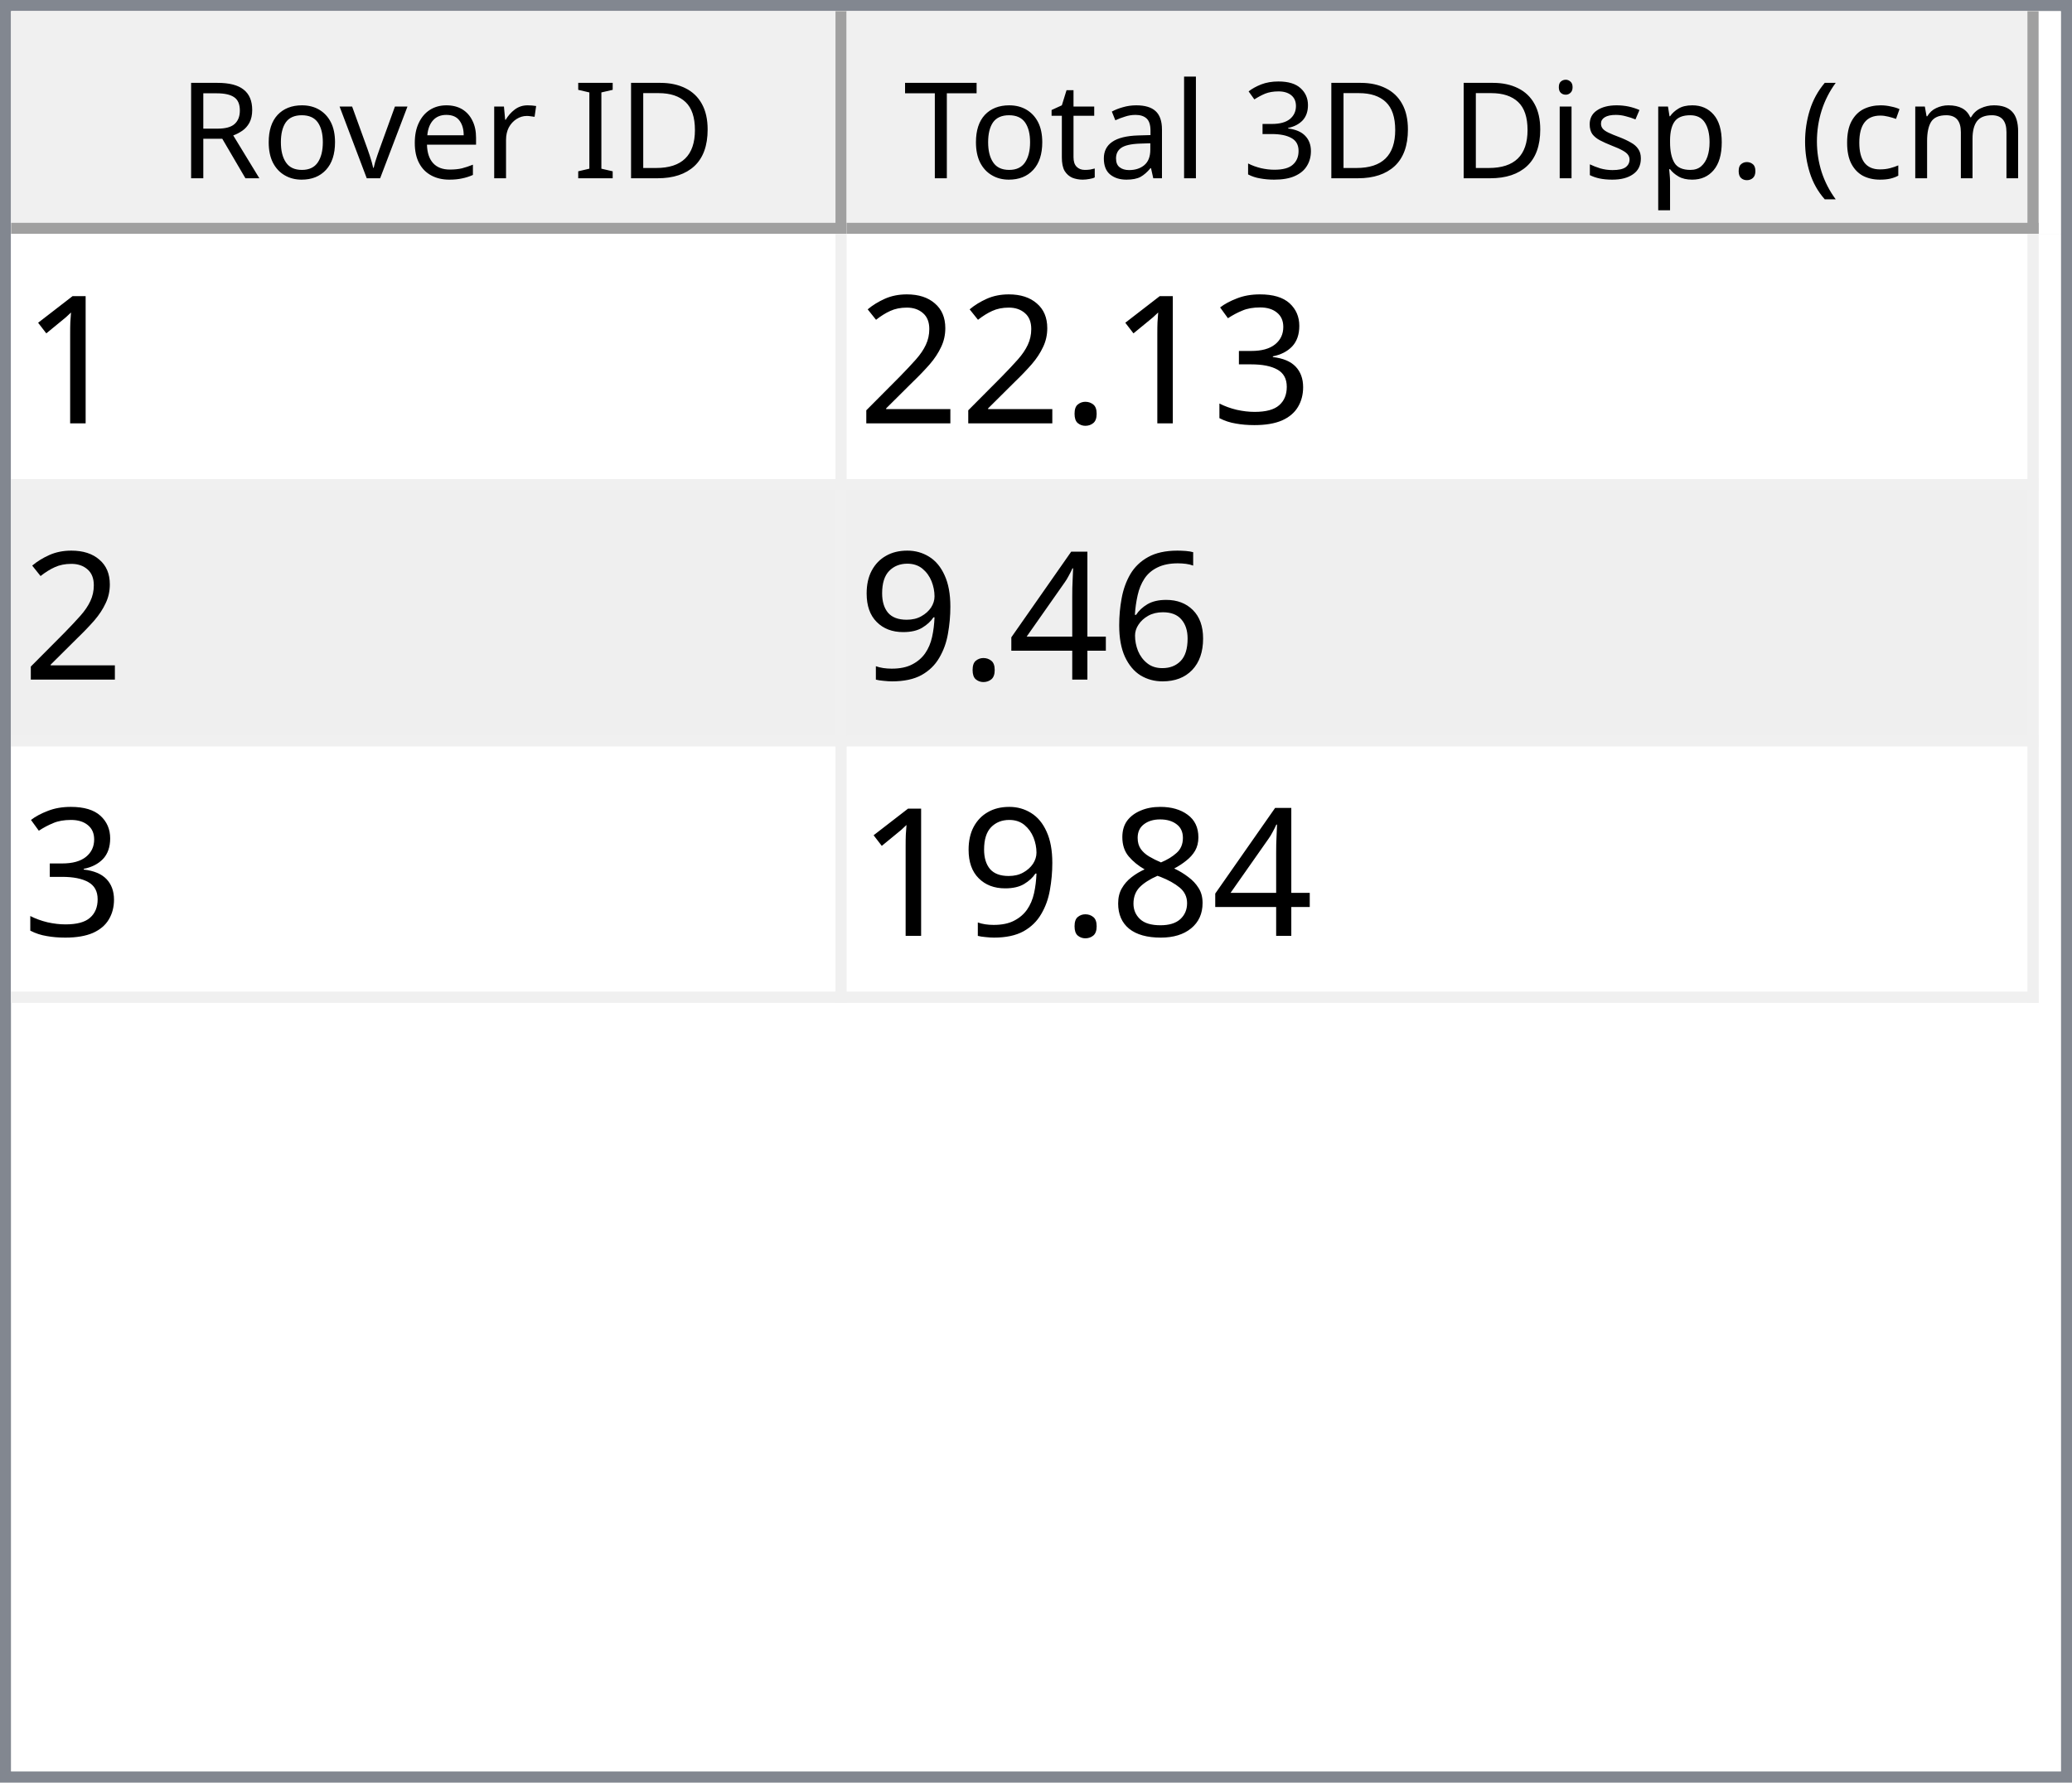
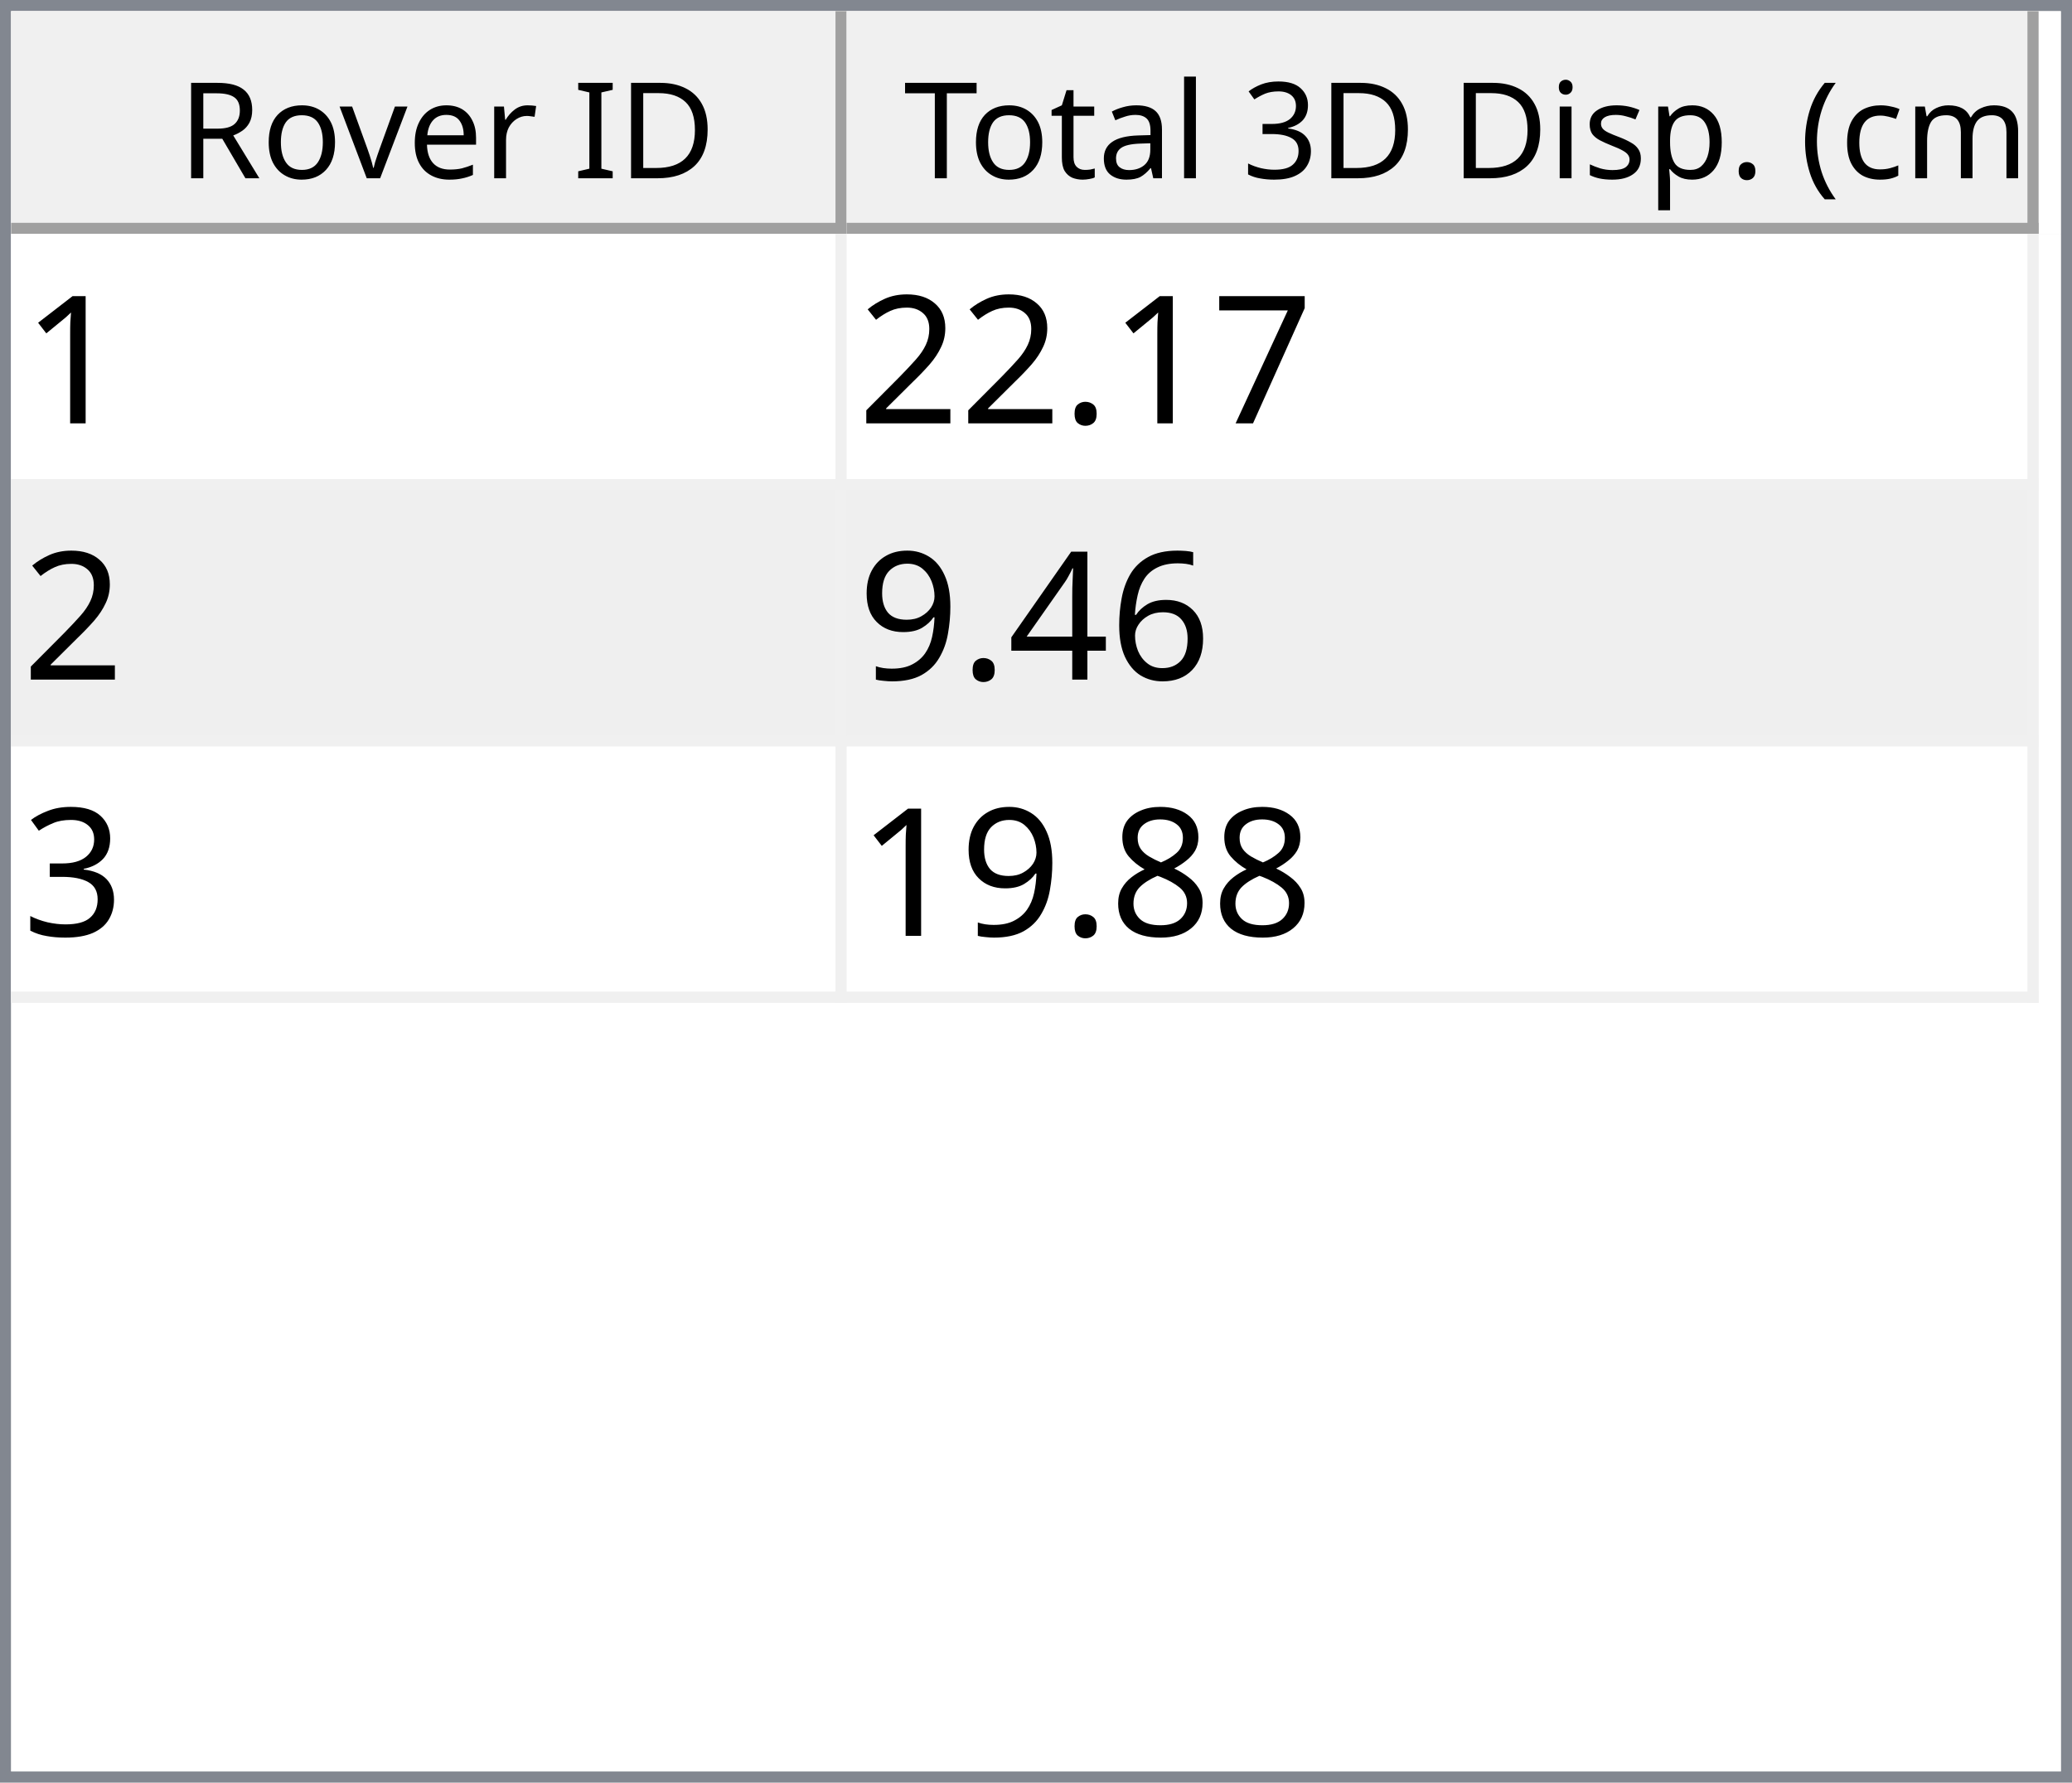
<svg xmlns="http://www.w3.org/2000/svg" style="fill-opacity:1; color-rendering:auto; color-interpolation:auto; text-rendering:auto; stroke:black; stroke-linecap:square; stroke-miterlimit:10; shape-rendering:auto; stroke-opacity:1; fill:black; stroke-dasharray:none; font-weight:normal; stroke-width:1; font-family:'Dialog'; font-style:normal; stroke-linejoin:miter; font-size:12px; stroke-dashoffset:0; image-rendering:auto;" width="186" height="160">
  <defs id="genericDefs" />
  <g>
    <defs id="defs1">
      <clipPath clipPathUnits="userSpaceOnUse" id="clipPath1">
        <path d="M0 0 L186 0 L186 160 L0 160 L0 0 Z" />
      </clipPath>
      <clipPath clipPathUnits="userSpaceOnUse" id="clipPath2">
        <path d="M0 0 L0 160 L186 160 L186 0 Z" />
      </clipPath>
      <clipPath clipPathUnits="userSpaceOnUse" id="clipPath3">
        <path d="M0 0 L0 20 L184 20 L184 0 Z" />
      </clipPath>
      <clipPath clipPathUnits="userSpaceOnUse" id="clipPath4">
        <path d="M0 0 L0 20 L75 20 L75 0 Z" />
      </clipPath>
      <clipPath clipPathUnits="userSpaceOnUse" id="clipPath5">
        <path d="M1 1 L1 19 L74 19 L74 1 Z" />
      </clipPath>
      <clipPath clipPathUnits="userSpaceOnUse" id="clipPath6">
        <path d="M0 0 L0 18 L73 18 L73 0 Z" />
      </clipPath>
      <clipPath clipPathUnits="userSpaceOnUse" id="clipPath7">
        <path d="M-0.5 -0.5 L-0.5 19.5 L74.5 19.5 L74.5 -0.5 Z" />
      </clipPath>
      <clipPath clipPathUnits="userSpaceOnUse" id="clipPath8">
        <path d="M0 0 L0 20 L107 20 L107 0 Z" />
      </clipPath>
      <clipPath clipPathUnits="userSpaceOnUse" id="clipPath9">
        <path d="M1 1 L1 19 L106 19 L106 1 Z" />
      </clipPath>
      <clipPath clipPathUnits="userSpaceOnUse" id="clipPath10">
        <path d="M0 0 L0 18 L105 18 L105 0 Z" />
      </clipPath>
      <clipPath clipPathUnits="userSpaceOnUse" id="clipPath11">
        <path d="M-0.5 -0.5 L-0.5 19.5 L106.5 19.5 L106.5 -0.5 Z" />
      </clipPath>
      <clipPath clipPathUnits="userSpaceOnUse" id="clipPath12">
        <path d="M0 0 L0 138 L184 138 L184 0 Z" />
      </clipPath>
      <clipPath clipPathUnits="userSpaceOnUse" id="clipPath13">
        <path d="M0 0 L0 69 L182 69 L182 0 Z" />
      </clipPath>
      <clipPath clipPathUnits="userSpaceOnUse" id="clipPath14">
        <path d="M-0.5 -0.5 L-0.5 68.5 L181.5 68.5 L181.5 -0.5 Z" />
      </clipPath>
      <clipPath clipPathUnits="userSpaceOnUse" id="clipPath15">
        <path d="M0 0 L0 22 L74 22 L74 0 Z" />
      </clipPath>
      <clipPath clipPathUnits="userSpaceOnUse" id="clipPath16">
        <path d="M0 0 L0 22 L106 22 L106 0 Z" />
      </clipPath>
      <font horiz-adv-x="64.551" id="font1">
        <font-face ascent="107.91" descent="25.098" units-per-em="100" style="font-style:normal; font-family:Segoe UI; font-weight:normal;" />
        <missing-glyph horiz-adv-x="64.551" d="M8.109 0 L8.109 68.266 L56.453 68.266 L56.453 0 L8.109 0 ZM15.328 7.234 L49.219 7.234 L49.219 61.031 L15.328 61.031 L15.328 7.234 Z" />
        <glyph unicode="D" horiz-adv-x="70.117" d="M9.188 0 L9.188 70.016 L28.516 70.016 Q65.531 70.016 65.531 35.891 Q65.531 19.672 55.25 9.836 Q44.969 0 27.734 0 L9.188 0 ZM17.391 62.594 L17.391 7.422 L27.828 7.422 Q41.609 7.422 49.273 14.797 Q56.938 22.172 56.938 35.688 Q56.938 62.594 28.328 62.594 L17.391 62.594 Z" />
        <glyph unicode="I" horiz-adv-x="26.611" d="M17.391 0 L9.188 0 L9.188 70.016 L17.391 70.016 L17.391 0 Z" />
        <glyph unicode=" " horiz-adv-x="27.393" d="" />
        <glyph unicode="r" horiz-adv-x="34.766" d="M34.188 41.891 Q32.078 43.5 28.125 43.5 Q23 43.5 19.555 38.672 Q16.109 33.844 16.109 25.484 L16.109 0 L8.109 0 L8.109 50 L16.109 50 L16.109 39.703 L16.312 39.703 Q18.016 44.969 21.531 47.922 Q25.047 50.875 29.391 50.875 Q32.516 50.875 34.188 50.203 L34.188 41.891 Z" />
        <glyph unicode="e" horiz-adv-x="52.295" d="M48.297 23 L12.984 23 Q13.188 14.656 17.484 10.109 Q21.781 5.562 29.297 5.562 Q37.75 5.562 44.828 11.141 L44.828 3.609 Q38.234 -1.172 27.391 -1.172 Q16.797 -1.172 10.742 5.641 Q4.688 12.453 4.688 24.812 Q4.688 36.469 11.305 43.82 Q17.922 51.172 27.734 51.172 Q37.547 51.172 42.922 44.828 Q48.297 38.484 48.297 27.203 L48.297 23 ZM40.094 29.781 Q40.047 36.719 36.75 40.578 Q33.453 44.438 27.594 44.438 Q21.922 44.438 17.969 40.383 Q14.016 36.328 13.094 29.781 L40.094 29.781 Z" />
        <glyph unicode="v" horiz-adv-x="47.9" d="M47.406 50 L27.484 0 L19.625 0 L0.688 50 L9.469 50 L22.172 13.672 Q23.578 9.672 23.922 6.688 L24.125 6.688 Q24.609 10.453 25.688 13.484 L38.969 50 L47.406 50 Z" />
        <glyph unicode="o" horiz-adv-x="58.594" d="M29 -1.172 Q17.922 -1.172 11.305 5.836 Q4.688 12.844 4.688 24.422 Q4.688 37.016 11.57 44.094 Q18.453 51.172 30.172 51.172 Q41.359 51.172 47.633 44.289 Q53.906 37.406 53.906 25.203 Q53.906 13.234 47.141 6.031 Q40.375 -1.172 29 -1.172 ZM29.594 44.438 Q21.875 44.438 17.383 39.188 Q12.891 33.938 12.891 24.703 Q12.891 15.828 17.43 10.695 Q21.969 5.562 29.594 5.562 Q37.359 5.562 41.531 10.594 Q45.703 15.625 45.703 24.906 Q45.703 34.281 41.531 39.359 Q37.359 44.438 29.594 44.438 Z" />
        <glyph unicode="R" horiz-adv-x="59.814" d="M59.375 0 L49.609 0 L37.891 19.625 Q36.281 22.359 34.766 24.289 Q33.25 26.219 31.664 27.438 Q30.078 28.656 28.25 29.219 Q26.422 29.781 24.125 29.781 L17.391 29.781 L17.391 0 L9.188 0 L9.188 70.016 L30.078 70.016 Q34.672 70.016 38.555 68.867 Q42.438 67.719 45.289 65.375 Q48.141 63.031 49.758 59.547 Q51.375 56.062 51.375 51.375 Q51.375 47.703 50.273 44.656 Q49.172 41.609 47.148 39.211 Q45.125 36.812 42.266 35.133 Q39.406 33.453 35.844 32.516 L35.844 32.328 Q37.594 31.547 38.891 30.547 Q40.188 29.547 41.359 28.18 Q42.531 26.812 43.68 25.078 Q44.828 23.344 46.234 21.047 L59.375 0 ZM17.391 62.594 L17.391 37.203 L28.516 37.203 Q31.594 37.203 34.203 38.133 Q36.812 39.062 38.719 40.797 Q40.625 42.531 41.703 45.047 Q42.781 47.562 42.781 50.688 Q42.781 56.297 39.141 59.445 Q35.5 62.594 28.609 62.594 L17.391 62.594 Z" />
        <glyph unicode=")" horiz-adv-x="30.176" d="M8.297 -15.922 L1.172 -15.922 Q16.406 2.344 16.406 26.812 Q16.406 51.469 1.078 70.016 L8.297 70.016 Q23.531 52.156 23.531 26.703 Q23.531 1.375 8.297 -15.922 Z" />
        <glyph unicode="m" horiz-adv-x="86.133" d="M79.109 0 L71.094 0 L71.094 28.719 Q71.094 37.016 68.531 40.727 Q65.969 44.438 59.906 44.438 Q54.781 44.438 51.195 39.75 Q47.609 35.062 47.609 28.516 L47.609 0 L39.594 0 L39.594 29.688 Q39.594 44.438 28.219 44.438 Q22.953 44.438 19.531 40.016 Q16.109 35.594 16.109 28.516 L16.109 0 L8.109 0 L8.109 50 L16.109 50 L16.109 42.094 L16.312 42.094 Q21.625 51.172 31.844 51.172 Q36.969 51.172 40.773 48.312 Q44.578 45.453 46 40.828 Q51.562 51.172 62.594 51.172 Q79.109 51.172 79.109 30.812 L79.109 0 Z" />
        <glyph unicode="c" horiz-adv-x="46.191" d="M42.188 2.297 Q36.422 -1.172 28.516 -1.172 Q17.828 -1.172 11.258 5.789 Q4.688 12.75 4.688 23.828 Q4.688 36.188 11.766 43.68 Q18.844 51.172 30.672 51.172 Q37.25 51.172 42.281 48.734 L42.281 40.531 Q36.719 44.438 30.375 44.438 Q22.703 44.438 17.797 38.945 Q12.891 33.453 12.891 24.516 Q12.891 15.719 17.508 10.641 Q22.125 5.562 29.891 5.562 Q36.422 5.562 42.188 9.906 L42.188 2.297 Z" />
        <glyph unicode="(" horiz-adv-x="30.176" d="M29.109 -15.922 L21.969 -15.922 Q6.844 1.375 6.844 26.703 Q6.844 52.156 21.969 70.016 L29.203 70.016 Q13.875 51.469 13.875 26.812 Q13.875 2.344 29.109 -15.922 Z" />
        <glyph unicode="." horiz-adv-x="21.68" d="M10.891 -1.078 Q8.641 -1.078 7.055 0.539 Q5.469 2.156 5.469 4.391 Q5.469 6.641 7.055 8.273 Q8.641 9.906 10.891 9.906 Q13.188 9.906 14.797 8.273 Q16.406 6.641 16.406 4.391 Q16.406 2.156 14.797 0.539 Q13.188 -1.078 10.891 -1.078 Z" />
        <glyph unicode="p" horiz-adv-x="58.789" d="M16.312 7.234 L16.109 7.234 L16.109 -23 L8.109 -23 L8.109 50 L16.109 50 L16.109 41.219 L16.312 41.219 Q22.219 51.172 33.594 51.172 Q43.266 51.172 48.688 44.461 Q54.109 37.75 54.109 26.469 Q54.109 13.922 48 6.375 Q41.891 -1.172 31.297 -1.172 Q21.578 -1.172 16.312 7.234 ZM16.109 27.391 L16.109 20.406 Q16.109 14.203 20.141 9.883 Q24.172 5.562 30.375 5.562 Q37.641 5.562 41.773 11.133 Q45.906 16.703 45.906 26.609 Q45.906 34.969 42.047 39.703 Q38.188 44.438 31.594 44.438 Q24.609 44.438 20.359 39.578 Q16.109 34.719 16.109 27.391 Z" />
        <glyph unicode="s" horiz-adv-x="42.432" d="M5.078 1.812 L5.078 10.406 Q11.625 5.562 19.484 5.562 Q30.031 5.562 30.031 12.594 Q30.031 14.594 29.125 15.992 Q28.219 17.391 26.68 18.461 Q25.141 19.531 23.07 20.383 Q21 21.234 18.609 22.172 Q15.281 23.484 12.766 24.828 Q10.25 26.172 8.57 27.859 Q6.891 29.547 6.031 31.695 Q5.172 33.844 5.172 36.719 Q5.172 40.234 6.789 42.945 Q8.406 45.656 11.086 47.484 Q13.766 49.312 17.211 50.242 Q20.656 51.172 24.312 51.172 Q30.812 51.172 35.938 48.922 L35.938 40.828 Q30.422 44.438 23.25 44.438 Q21 44.438 19.195 43.922 Q17.391 43.406 16.094 42.477 Q14.797 41.547 14.086 40.258 Q13.375 38.969 13.375 37.406 Q13.375 35.453 14.086 34.133 Q14.797 32.812 16.164 31.789 Q17.531 30.766 19.484 29.938 Q21.438 29.109 23.922 28.125 Q27.25 26.859 29.883 25.516 Q32.516 24.172 34.375 22.484 Q36.234 20.797 37.234 18.602 Q38.234 16.406 38.234 13.375 Q38.234 9.672 36.602 6.938 Q34.969 4.203 32.234 2.398 Q29.5 0.594 25.93 -0.289 Q22.359 -1.172 18.453 -1.172 Q10.75 -1.172 5.078 1.812 Z" />
        <glyph unicode="i" horiz-adv-x="24.219" d="M12.203 62.703 Q10.062 62.703 8.547 64.164 Q7.031 65.625 7.031 67.875 Q7.031 70.125 8.547 71.609 Q10.062 73.094 12.203 73.094 Q14.406 73.094 15.945 71.609 Q17.484 70.125 17.484 67.875 Q17.484 65.719 15.945 64.211 Q14.406 62.703 12.203 62.703 ZM16.109 0 L8.109 0 L8.109 50 L16.109 50 L16.109 0 Z" />
        <glyph unicode="3" horiz-adv-x="53.906" d="M46.531 19.828 Q46.531 15.094 44.75 11.211 Q42.969 7.328 39.719 4.57 Q36.469 1.812 31.93 0.297 Q27.391 -1.219 21.922 -1.219 Q11.922 -1.219 6 2.594 L6 11.188 Q13.094 5.609 22.219 5.609 Q25.875 5.609 28.828 6.539 Q31.781 7.469 33.906 9.227 Q36.031 10.984 37.18 13.477 Q38.328 15.969 38.328 19.094 Q38.328 32.812 18.797 32.812 L12.984 32.812 L12.984 39.594 L18.5 39.594 Q35.797 39.594 35.797 52.484 Q35.797 64.406 22.609 64.406 Q15.188 64.406 8.688 59.422 L8.688 67.188 Q15.375 71.188 24.609 71.188 Q29 71.188 32.57 69.969 Q36.141 68.75 38.68 66.555 Q41.219 64.359 42.609 61.281 Q44 58.203 44 54.5 Q44 40.672 30.031 36.719 L30.031 36.531 Q33.594 36.141 36.625 34.797 Q39.656 33.453 41.852 31.305 Q44.047 29.156 45.289 26.25 Q46.531 23.344 46.531 19.828 Z" />
        <glyph unicode="l" horiz-adv-x="24.219" d="M16.109 0 L8.109 0 L8.109 74.031 L16.109 74.031 L16.109 0 Z" />
        <glyph unicode="a" horiz-adv-x="50.879" d="M43.891 0 L35.891 0 L35.891 7.812 L35.688 7.812 Q30.469 -1.172 20.312 -1.172 Q12.844 -1.172 8.617 2.781 Q4.391 6.734 4.391 13.281 Q4.391 27.297 20.906 29.594 L35.891 31.688 Q35.891 44.438 25.594 44.438 Q16.547 44.438 9.281 38.281 L9.281 46.484 Q16.656 51.172 26.266 51.172 Q43.891 51.172 43.891 32.516 L43.891 0 ZM35.891 25.297 L23.828 23.641 Q18.266 22.859 15.43 20.875 Q12.594 18.891 12.594 13.875 Q12.594 10.203 15.211 7.883 Q17.828 5.562 22.172 5.562 Q28.125 5.562 32.008 9.742 Q35.891 13.922 35.891 20.312 L35.891 25.297 Z" />
        <glyph unicode="t" horiz-adv-x="33.887" d="M31.297 0.484 Q28.469 -1.078 23.828 -1.078 Q10.688 -1.078 10.688 13.578 L10.688 43.172 L2.094 43.172 L2.094 50 L10.688 50 L10.688 62.203 L18.703 64.797 L18.703 50 L31.297 50 L31.297 43.172 L18.703 43.172 L18.703 14.984 Q18.703 9.969 20.414 7.82 Q22.125 5.672 26.078 5.672 Q29.109 5.672 31.297 7.328 L31.297 0.484 Z" />
        <glyph unicode="T" horiz-adv-x="52.393" d="M50.594 62.594 L30.375 62.594 L30.375 0 L22.172 0 L22.172 62.594 L2 62.594 L2 70.016 L50.594 70.016 L50.594 62.594 Z" />
      </font>
      <font horiz-adv-x="75.0" id="font2">
        <font-face ascent="100.537" descent="21.973" units-per-em="100" style="font-style:normal; font-family:sans-serif; font-weight:normal;" />
        <missing-glyph horiz-adv-x="75.0" d="M12.5 0 L12.5 62.5 L62.5 62.5 L62.5 0 L12.5 0 ZM14.062 1.562 L60.938 1.562 L60.938 60.938 L14.062 60.938 L14.062 1.562 Z" />
        <glyph unicode="1" horiz-adv-x="55.615" d="M37.25 0 L28.469 0 L28.469 56 Q25.297 52.984 20.141 49.953 Q14.984 46.922 10.891 45.406 L10.891 53.906 Q18.266 57.375 23.781 62.305 Q29.297 67.234 31.594 71.875 L37.25 71.875 L37.25 0 Z" />
-         <glyph unicode="3" horiz-adv-x="55.615" d="M4.203 18.891 L12.984 20.062 Q14.5 12.594 18.141 9.297 Q21.781 6 27 6 Q33.203 6 37.477 10.297 Q41.75 14.594 41.75 20.953 Q41.75 27 37.797 30.93 Q33.844 34.859 27.734 34.859 Q25.25 34.859 21.531 33.891 L22.516 41.609 Q23.391 41.5 23.922 41.5 Q29.547 41.5 34.039 44.43 Q38.531 47.359 38.531 53.469 Q38.531 58.297 35.258 61.477 Q31.984 64.656 26.812 64.656 Q21.688 64.656 18.266 61.43 Q14.844 58.203 13.875 51.766 L5.078 53.328 Q6.688 62.156 12.398 67.016 Q18.109 71.875 26.609 71.875 Q32.469 71.875 37.398 69.359 Q42.328 66.844 44.945 62.5 Q47.562 58.156 47.562 53.266 Q47.562 48.641 45.07 44.828 Q42.578 41.016 37.703 38.766 Q44.047 37.312 47.562 32.695 Q51.078 28.078 51.078 21.141 Q51.078 11.766 44.242 5.25 Q37.406 -1.266 26.953 -1.266 Q17.531 -1.266 11.305 4.352 Q5.078 9.969 4.203 18.891 Z" />
+         <glyph unicode="7" horiz-adv-x="55.615" d="M4.734 62.203 L4.734 70.656 L51.078 70.656 L51.078 63.812 Q44.234 56.547 37.523 44.484 Q30.812 32.422 27.156 19.672 Q24.516 10.688 23.781 0 L14.75 0 Q14.891 8.453 18.062 20.414 Q21.234 32.375 27.172 43.484 Q33.109 54.594 39.797 62.203 L4.734 62.203 Z" />
        <glyph unicode="." horiz-adv-x="27.783" d="M9.078 0 L9.078 10.016 L19.094 10.016 L19.094 0 L9.078 0 Z" />
        <glyph unicode="2" horiz-adv-x="55.615" d="M50.344 8.453 L50.344 0 L3.031 0 Q2.938 3.172 4.047 6.109 Q5.859 10.938 9.836 15.625 Q13.812 20.312 21.344 26.469 Q33.016 36.031 37.117 41.625 Q41.219 47.219 41.219 52.203 Q41.219 57.422 37.477 61.008 Q33.734 64.594 27.734 64.594 Q21.391 64.594 17.578 60.789 Q13.766 56.984 13.719 50.25 L4.688 51.172 Q5.609 61.281 11.664 66.578 Q17.719 71.875 27.938 71.875 Q38.234 71.875 44.242 66.164 Q50.25 60.453 50.25 52 Q50.25 47.703 48.492 43.555 Q46.734 39.406 42.656 34.812 Q38.578 30.219 29.109 22.219 Q21.188 15.578 18.945 13.211 Q16.703 10.844 15.234 8.453 L50.344 8.453 Z" />
        <glyph unicode="6" horiz-adv-x="55.615" d="M49.75 54.047 L41.016 53.375 Q39.844 58.547 37.703 60.891 Q34.125 64.656 28.906 64.656 Q24.703 64.656 21.531 62.312 Q17.391 59.281 14.992 53.469 Q12.594 47.656 12.5 36.922 Q15.672 41.75 20.266 44.094 Q24.859 46.438 29.891 46.438 Q38.672 46.438 44.852 39.969 Q51.031 33.5 51.031 23.25 Q51.031 16.5 48.125 10.719 Q45.219 4.938 40.141 1.859 Q35.062 -1.219 28.609 -1.219 Q17.625 -1.219 10.695 6.859 Q3.766 14.938 3.766 33.5 Q3.766 54.25 11.422 63.672 Q18.109 71.875 29.438 71.875 Q37.891 71.875 43.289 67.141 Q48.688 62.406 49.75 54.047 ZM13.875 23.188 Q13.875 18.656 15.797 14.508 Q17.719 10.359 21.188 8.18 Q24.656 6 28.469 6 Q34.031 6 38.039 10.492 Q42.047 14.984 42.047 22.703 Q42.047 30.125 38.086 34.398 Q34.125 38.672 28.125 38.672 Q22.172 38.672 18.023 34.398 Q13.875 30.125 13.875 23.188 Z" />
        <glyph unicode="4" horiz-adv-x="55.615" d="M32.328 0 L32.328 17.141 L1.266 17.141 L1.266 25.203 L33.938 71.578 L41.109 71.578 L41.109 25.203 L50.781 25.203 L50.781 17.141 L41.109 17.141 L41.109 0 L32.328 0 ZM32.328 25.203 L32.328 57.469 L9.906 25.203 L32.328 25.203 Z" />
        <glyph unicode="9" horiz-adv-x="55.615" d="M5.469 16.547 L13.922 17.328 Q14.984 11.375 18.016 8.688 Q21.047 6 25.781 6 Q29.828 6 32.883 7.859 Q35.938 9.719 37.891 12.82 Q39.844 15.922 41.164 21.195 Q42.484 26.469 42.484 31.938 Q42.484 32.516 42.438 33.688 Q39.797 29.5 35.234 26.883 Q30.672 24.266 25.344 24.266 Q16.453 24.266 10.305 30.711 Q4.156 37.156 4.156 47.703 Q4.156 58.594 10.578 65.234 Q17 71.875 26.656 71.875 Q33.641 71.875 39.43 68.117 Q45.219 64.359 48.219 57.398 Q51.219 50.438 51.219 37.25 Q51.219 23.531 48.242 15.406 Q45.266 7.281 39.383 3.031 Q33.5 -1.219 25.594 -1.219 Q17.188 -1.219 11.867 3.445 Q6.547 8.109 5.469 16.547 ZM41.453 48.141 Q41.453 55.719 37.43 60.156 Q33.406 64.594 27.734 64.594 Q21.875 64.594 17.531 59.812 Q13.188 55.031 13.188 47.406 Q13.188 40.578 17.312 36.305 Q21.438 32.031 27.484 32.031 Q33.594 32.031 37.523 36.305 Q41.453 40.578 41.453 48.141 Z" />
+         <glyph unicode="3" horiz-adv-x="55.615" d="M4.203 18.891 L12.984 20.062 Q14.5 12.594 18.141 9.297 Q21.781 6 27 6 Q33.203 6 37.477 10.297 Q41.75 14.594 41.75 20.953 Q41.75 27 37.797 30.93 Q33.844 34.859 27.734 34.859 Q25.25 34.859 21.531 33.891 L22.516 41.609 Q23.391 41.5 23.922 41.5 Q29.547 41.5 34.039 44.43 Q38.531 47.359 38.531 53.469 Q38.531 58.297 35.258 61.477 Q31.984 64.656 26.812 64.656 Q21.688 64.656 18.266 61.43 Q14.844 58.203 13.875 51.766 L5.078 53.328 Q6.688 62.156 12.398 67.016 Q18.109 71.875 26.609 71.875 Q32.469 71.875 37.398 69.359 Q42.328 66.844 44.945 62.5 Q47.562 58.156 47.562 53.266 Q47.562 48.641 45.07 44.828 Q42.578 41.016 37.703 38.766 Q44.047 37.312 47.562 32.695 Q51.078 28.078 51.078 21.141 Q51.078 11.766 44.242 5.25 Q37.406 -1.266 26.953 -1.266 Q17.531 -1.266 11.305 4.352 Q5.078 9.969 4.203 18.891 Z" />
        <glyph unicode="8" horiz-adv-x="55.615" d="M17.672 38.812 Q12.203 40.828 9.57 44.539 Q6.938 48.25 6.938 53.422 Q6.938 61.234 12.555 66.555 Q18.172 71.875 27.484 71.875 Q36.859 71.875 42.578 66.43 Q48.297 60.984 48.297 53.172 Q48.297 48.188 45.68 44.508 Q43.062 40.828 37.75 38.812 Q44.344 36.672 47.781 31.883 Q51.219 27.094 51.219 20.453 Q51.219 11.281 44.727 5.031 Q38.234 -1.219 27.641 -1.219 Q17.047 -1.219 10.547 5.055 Q4.047 11.328 4.047 20.703 Q4.047 27.688 7.594 32.398 Q11.141 37.109 17.672 38.812 ZM15.922 53.719 Q15.922 48.641 19.195 45.414 Q22.469 42.188 27.688 42.188 Q32.766 42.188 36.016 45.383 Q39.266 48.578 39.266 53.219 Q39.266 58.062 35.914 61.359 Q32.562 64.656 27.594 64.656 Q22.562 64.656 19.242 61.43 Q15.922 58.203 15.922 53.719 ZM13.094 20.656 Q13.094 16.891 14.875 13.375 Q16.656 9.859 20.172 7.93 Q23.688 6 27.734 6 Q34.031 6 38.133 10.055 Q42.234 14.109 42.234 20.359 Q42.234 26.703 38.016 30.859 Q33.797 35.016 27.438 35.016 Q21.234 35.016 17.164 30.914 Q13.094 26.812 13.094 20.656 Z" />
      </font>
    </defs>
    <g style="fill:white; stroke:white;">
      <rect x="0" y="0" width="186" style="clip-path:url(#clipPath1); stroke:none;" height="160" />
    </g>
    <g style="fill:white; text-rendering:optimizeSpeed; color-rendering:optimizeSpeed; image-rendering:optimizeSpeed; shape-rendering:crispEdges; stroke:white; color-interpolation:sRGB;">
      <rect x="0" width="186" height="160" y="0" style="stroke:none;" />
      <path style="stroke:none;" d="M0 160 L186 160 L186 0 L0 0 Z" />
    </g>
    <g style="fill:rgb(240,240,240); font-family:'Segoe UI'; stroke:rgb(240,240,240);">
      <rect x="0" y="0" width="186" style="clip-path:url(#clipPath2); stroke:none;" height="160" />
    </g>
    <g style="fill:rgb(130,135,144); font-family:'Segoe UI'; stroke:rgb(130,135,144);">
      <path d="M0 0 L186 0 L186 160 L0 160 L0 0 ZM1 1 L185 1 L185 159 L1 159 L1 1 Z" style="fill-rule:evenodd; clip-path:url(#clipPath2); stroke:none;" />
    </g>
    <g style="fill:white; font-family:'Segoe UI'; stroke:white;" transform="translate(1,1)">
      <rect x="0" y="0" width="184" style="clip-path:url(#clipPath3); stroke:none;" height="20" />
    </g>
    <g style="fill:rgb(240,240,240); font-family:'Segoe UI'; stroke:rgb(240,240,240);" transform="translate(1,1)">
      <rect x="0" y="0" width="75" style="clip-path:url(#clipPath4); stroke:none;" height="20" />
    </g>
    <g style="font-family:'Segoe UI';" transform="translate(2,2)">
      <text x="14" xml:space="preserve" y="14" style="clip-path:url(#clipPath6); stroke:none;">Rover ID</text>
    </g>
    <g style="fill:rgb(160,160,160); font-family:'Segoe UI'; stroke:rgb(160,160,160); stroke-linejoin:bevel;" transform="translate(1.5,1.5)">
      <line x1="74" x2="74" y1="0" style="fill:none; clip-path:url(#clipPath7);" y2="19" />
    </g>
    <g style="fill:rgb(160,160,160); font-family:'Segoe UI'; stroke:rgb(160,160,160); stroke-linejoin:bevel;" transform="matrix(1,0,0,1,1,1) translate(0.5,0.5)">
      <line x1="0" x2="74" y1="19" style="fill:none; clip-path:url(#clipPath7);" y2="19" />
    </g>
    <g style="fill:rgb(240,240,240); font-family:'Segoe UI'; stroke:rgb(240,240,240);" transform="translate(76,1)">
      <rect x="0" y="0" width="107" style="clip-path:url(#clipPath8); stroke:none;" height="20" />
    </g>
    <g style="font-family:'Segoe UI';" transform="translate(77,2)">
      <text x="1" xml:space="preserve" y="14" style="clip-path:url(#clipPath10); stroke:none;"> Total 3D Disp. (cm)</text>
    </g>
    <g style="fill:rgb(160,160,160); font-family:'Segoe UI'; stroke:rgb(160,160,160); stroke-linejoin:bevel;" transform="translate(76.5,1.5)">
      <line x1="106" x2="106" y1="0" style="fill:none; clip-path:url(#clipPath11);" y2="19" />
    </g>
    <g style="fill:rgb(160,160,160); font-family:'Segoe UI'; stroke:rgb(160,160,160); stroke-linejoin:bevel;" transform="matrix(1,0,0,1,76,1) translate(0.5,0.5)">
      <line x1="0" x2="106" y1="19" style="fill:none; clip-path:url(#clipPath11);" y2="19" />
    </g>
    <g style="fill:white; font-family:'Segoe UI'; stroke:white;" transform="translate(1,21)">
      <rect x="0" y="0" width="184" style="clip-path:url(#clipPath12); stroke:none;" height="138" />
    </g>
    <g style="fill:rgb(240,240,240); font-size:16px; font-family:sans-serif; stroke:rgb(240,240,240);" transform="translate(1,21)">
      <rect x="0" y="0" width="182" style="clip-path:url(#clipPath13); stroke:none;" height="69" />
      <line transform="translate(0.5,0.5)" x1="0" x2="181" y1="22" style="clip-path:url(#clipPath14); fill:none; stroke-linejoin:bevel;" y2="22" />
    </g>
    <g transform="matrix(1,0,0,1,1,21) translate(0.5,0.5)" style="fill:rgb(240,240,240); font-size:16px; font-family:sans-serif; stroke:rgb(240,240,240); stroke-linejoin:bevel;">
      <line x1="0" x2="181" y1="45" style="fill:none; clip-path:url(#clipPath14);" y2="45" />
    </g>
    <g transform="matrix(1,0,0,1,1,21) translate(0.5,0.5)" style="fill:rgb(240,240,240); font-size:16px; font-family:sans-serif; stroke:rgb(240,240,240); stroke-linejoin:bevel;">
      <line x1="0" x2="181" y1="68" style="fill:none; clip-path:url(#clipPath14);" y2="68" />
    </g>
    <g transform="matrix(1,0,0,1,1,21) translate(0.5,0.5)" style="fill:rgb(240,240,240); font-size:16px; font-family:sans-serif; stroke:rgb(240,240,240); stroke-linejoin:bevel;">
      <line x1="74" x2="74" y1="0" style="fill:none; clip-path:url(#clipPath14);" y2="68" />
    </g>
    <g transform="matrix(1,0,0,1,1,21) translate(0.5,0.5)" style="fill:rgb(240,240,240); font-size:16px; font-family:sans-serif; stroke:rgb(240,240,240); stroke-linejoin:bevel;">
      <line x1="181" x2="181" y1="0" style="fill:none; clip-path:url(#clipPath14);" y2="68" />
    </g>
    <g style="fill:white; font-size:16px; font-family:sans-serif; stroke:white;" transform="matrix(1,0,0,1,1,21)">
      <rect x="0" y="0" width="74" style="clip-path:url(#clipPath15); stroke:none;" height="22" />
      <text x="1" y="17" style="fill:black; clip-path:url(#clipPath15); stroke:none;" xml:space="preserve">1</text>
    </g>
    <g style="fill:white; font-size:16px; font-family:sans-serif; stroke:white;" transform="matrix(1,0,0,1,1,21) translate(75,0)">
      <rect x="0" y="0" width="106" style="clip-path:url(#clipPath16); stroke:none;" height="22" />
-       <text x="1" y="17" style="fill:black; clip-path:url(#clipPath16); stroke:none;" xml:space="preserve">22.13</text>
+       <text x="1" y="17" style="fill:black; clip-path:url(#clipPath16); stroke:none;" xml:space="preserve">22.17</text>
    </g>
    <g style="fill:rgb(239,239,239); font-size:16px; font-family:sans-serif; stroke:rgb(239,239,239);" transform="matrix(1,0,0,1,1,21) translate(0,23)">
      <rect x="0" y="0" width="74" style="clip-path:url(#clipPath15); stroke:none;" height="22" />
      <text x="1" y="17" style="fill:black; clip-path:url(#clipPath15); stroke:none;" xml:space="preserve">2</text>
    </g>
    <g style="fill:rgb(239,239,239); font-size:16px; font-family:sans-serif; stroke:rgb(239,239,239);" transform="matrix(1,0,0,1,1,21) translate(75,23)">
      <rect x="0" y="0" width="106" style="clip-path:url(#clipPath16); stroke:none;" height="22" />
      <text x="1" y="17" style="fill:black; clip-path:url(#clipPath16); stroke:none;" xml:space="preserve">9.46</text>
    </g>
    <g style="fill:white; font-size:16px; font-family:sans-serif; stroke:white;" transform="matrix(1,0,0,1,1,21) translate(0,46)">
      <rect x="0" y="0" width="74" style="clip-path:url(#clipPath15); stroke:none;" height="22" />
      <text x="1" y="17" style="fill:black; clip-path:url(#clipPath15); stroke:none;" xml:space="preserve">3</text>
    </g>
    <g style="fill:white; font-size:16px; font-family:sans-serif; stroke:white;" transform="matrix(1,0,0,1,1,21) translate(75,46)">
      <rect x="0" y="0" width="106" style="clip-path:url(#clipPath16); stroke:none;" height="22" />
-       <text x="1" y="17" style="fill:black; clip-path:url(#clipPath16); stroke:none;" xml:space="preserve">19.84</text>
+       <text x="1" y="17" style="fill:black; clip-path:url(#clipPath16); stroke:none;" xml:space="preserve">19.88</text>
    </g>
  </g>
</svg>
